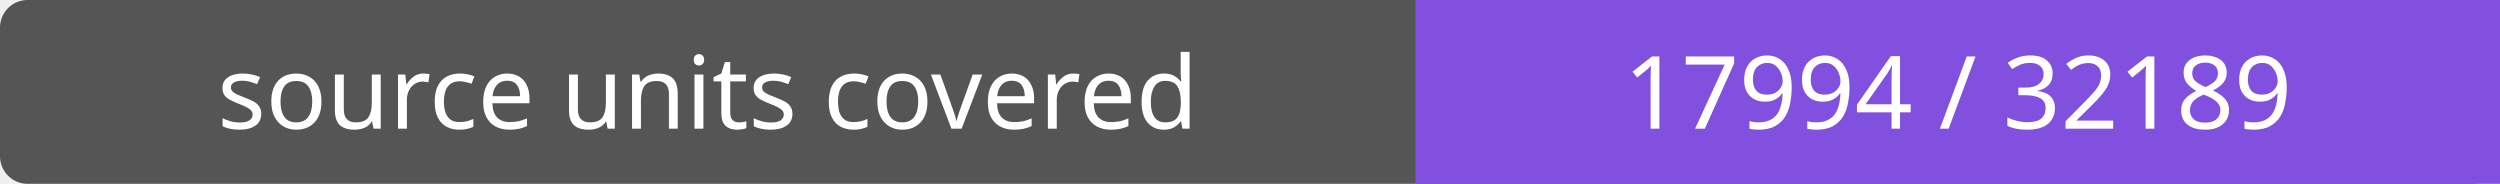
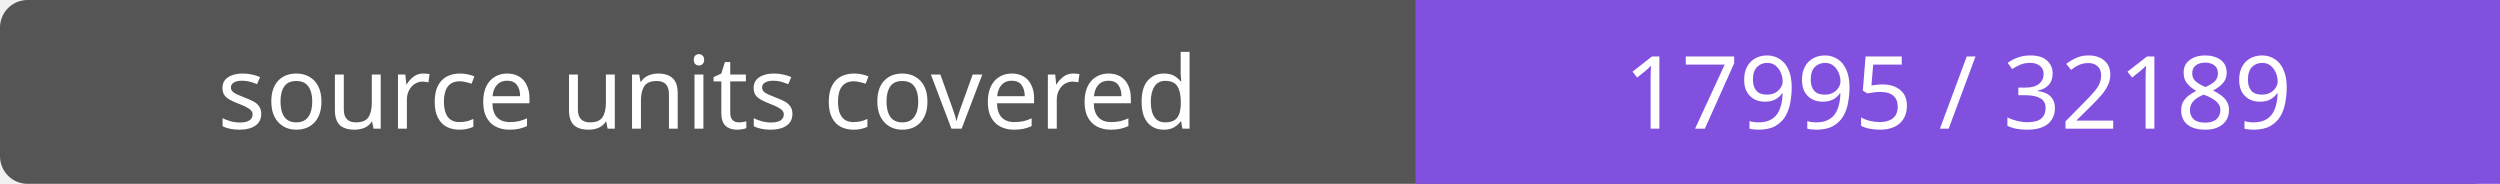
- <svg xmlns="http://www.w3.org/2000/svg" width="272" height="20" role="img" aria-label="source units covered: 17994 / 32189">
+ <svg xmlns="http://www.w3.org/2000/svg" width="272" height="20" role="img" aria-label="source units covered: 17995 / 32189">
  <rect width="272" height="20" rx="3" fill="#555" />
  <path fill="#8250df" d="M154 0h118v20H154z" />
  <g fill="#fff" text-anchor="middle" font-family="Verdana,sans-serif" font-size="11">
    <text x="77.0" y="14">source units covered</text>
-     <text x="213.0" y="14">17994 / 32189</text>
+     <text x="213.0" y="14">17995 / 32189</text>
  </g>
</svg>
